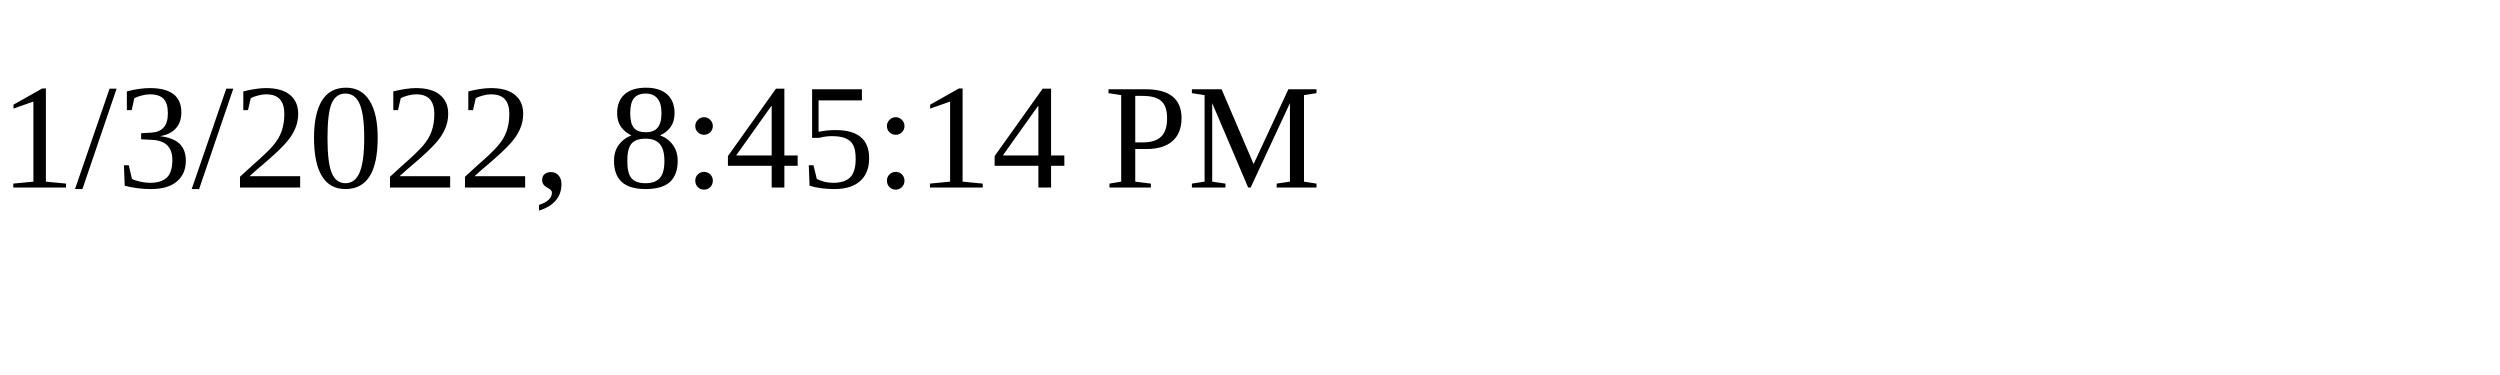
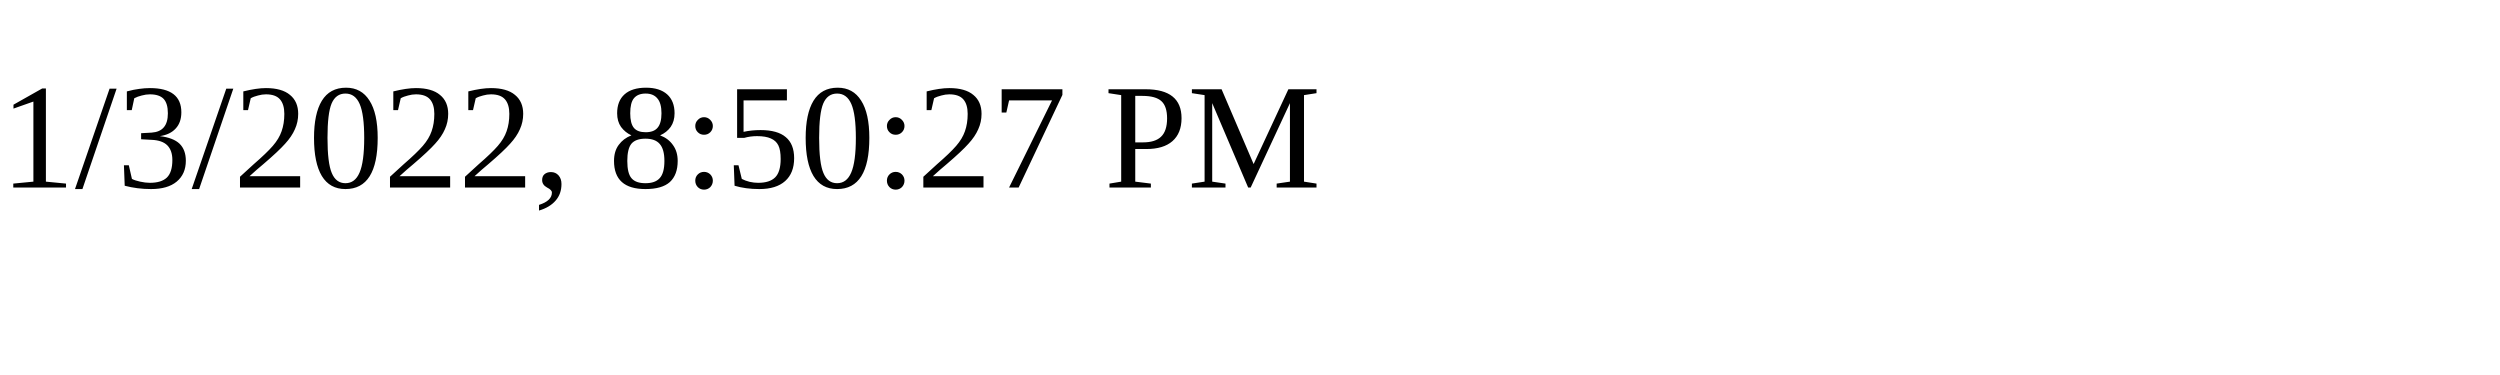
<svg xmlns="http://www.w3.org/2000/svg" height="30" width="200">
-   <text x="0" y="15">1/3/2022, 8:45:14 PM</text>
+   <text x="0" y="15">1/3/2022, 8:50:27 PM</text>
</svg>
